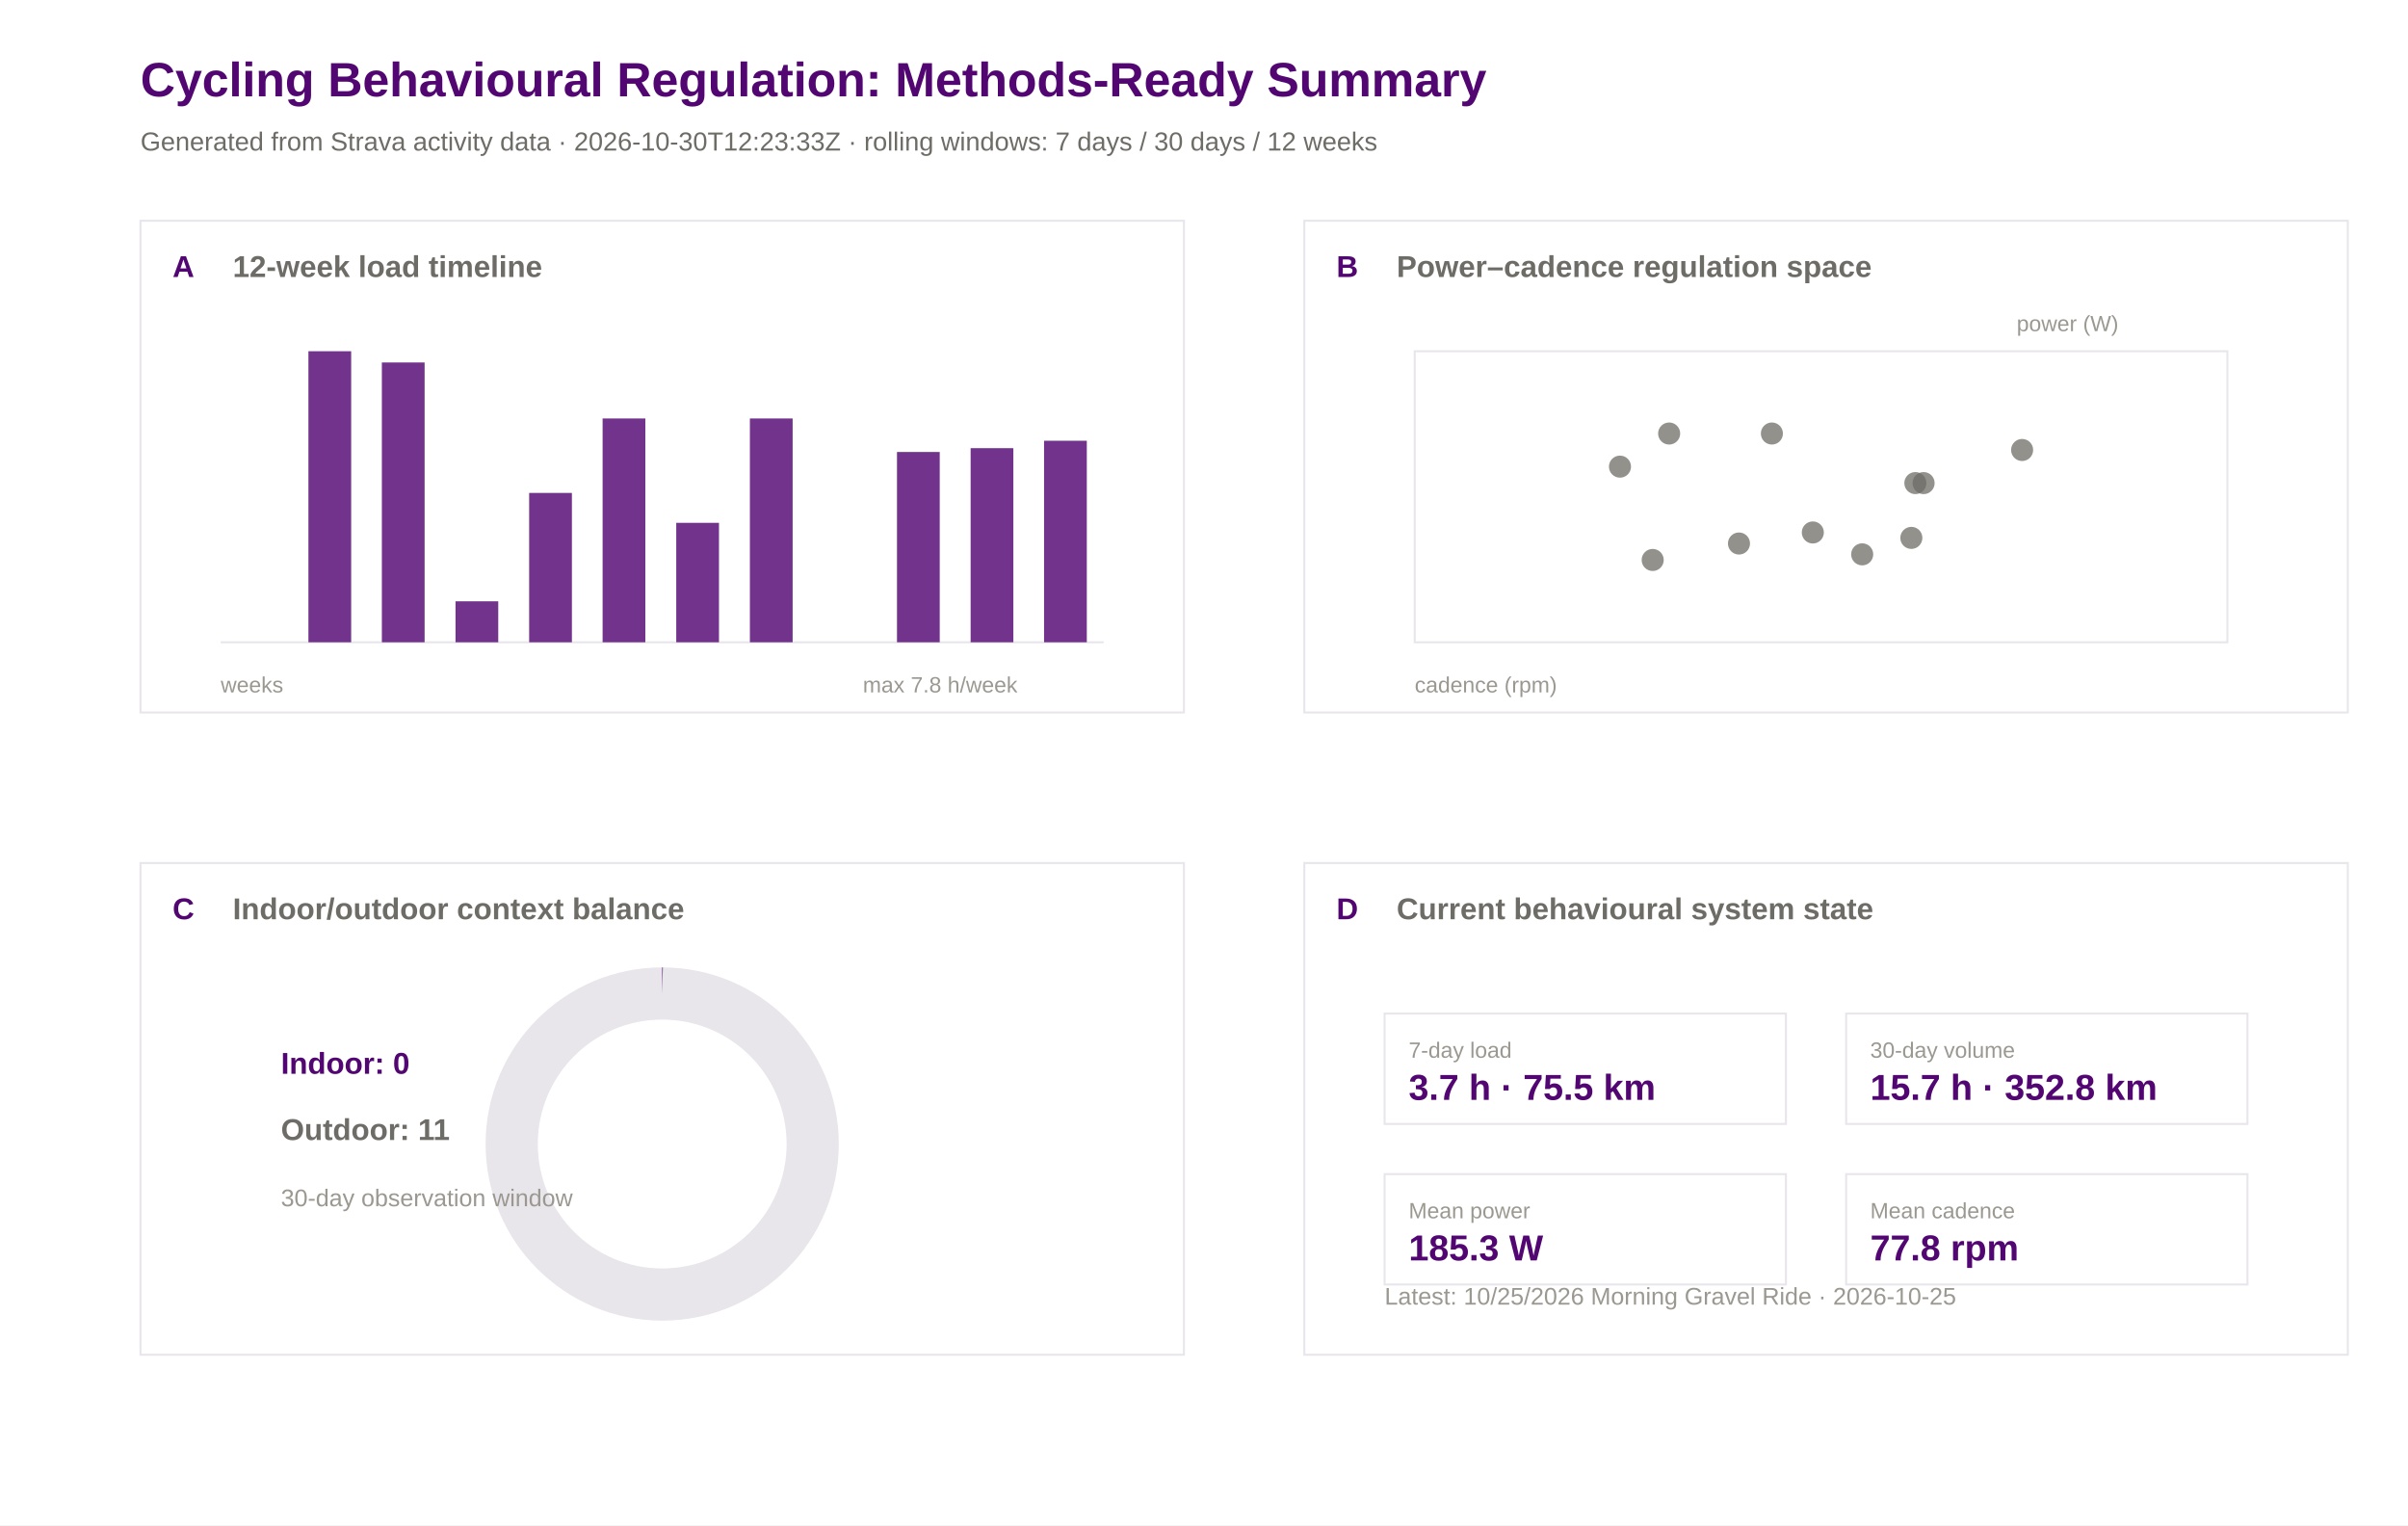
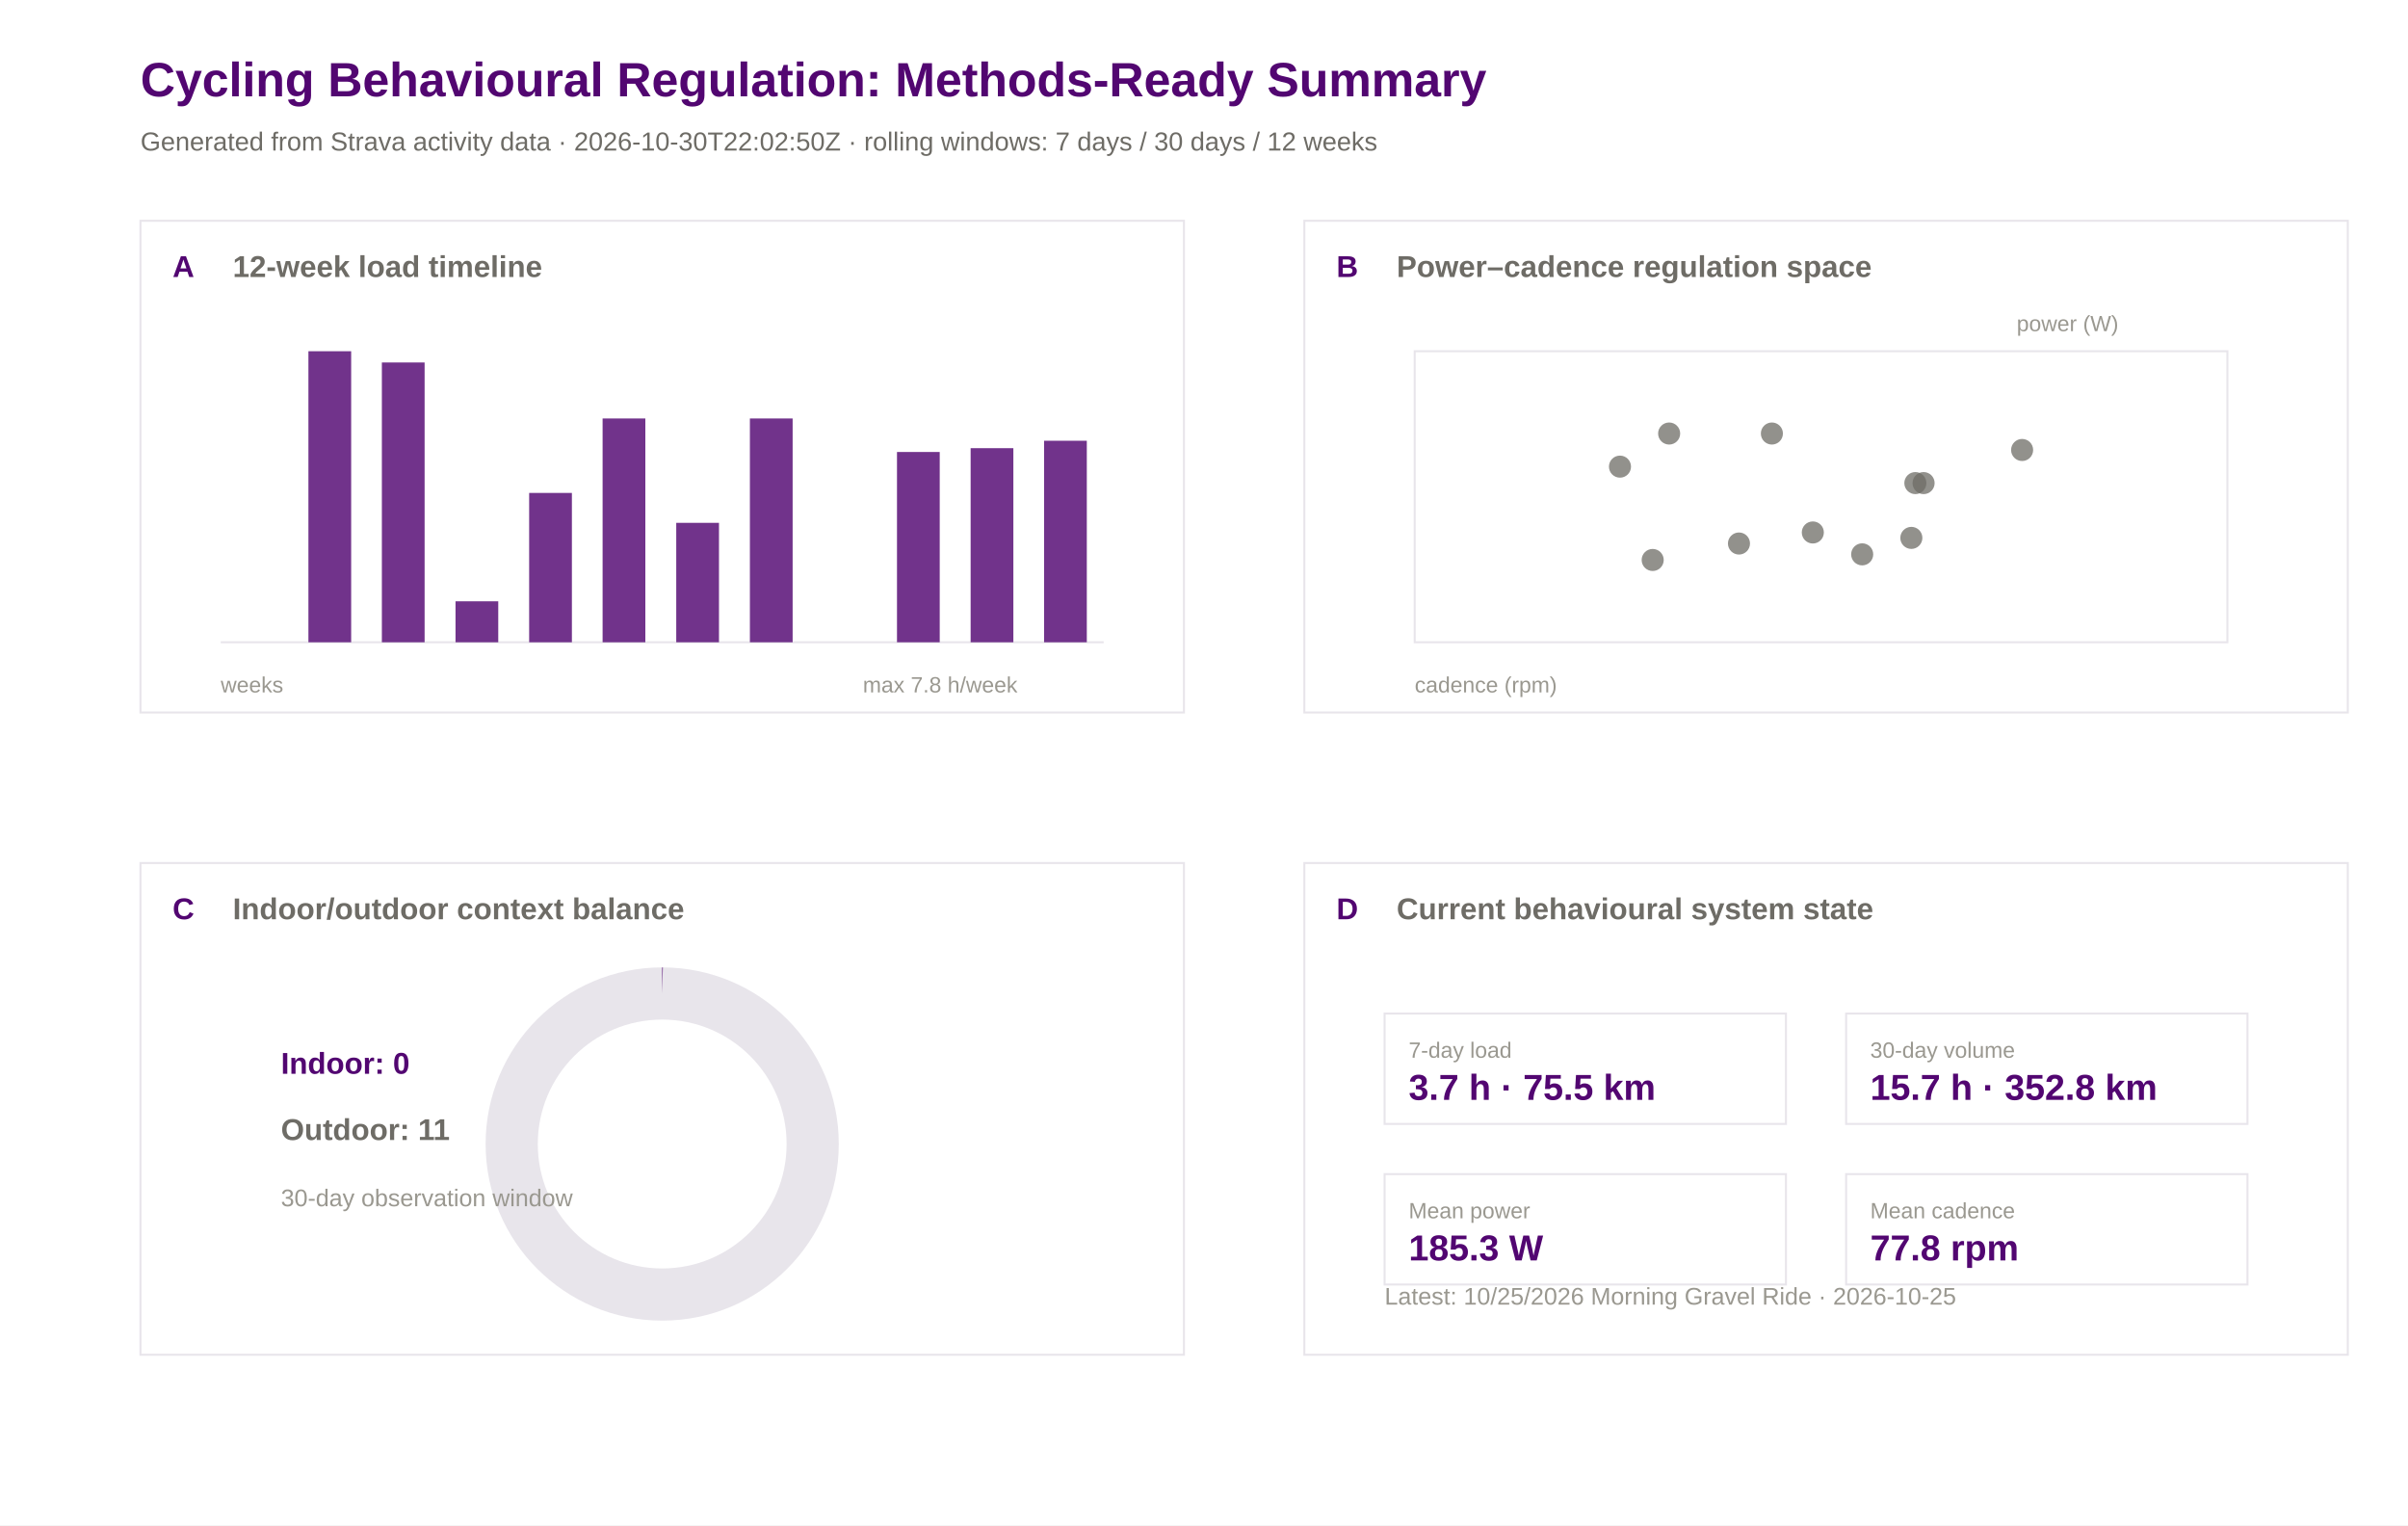
<svg xmlns="http://www.w3.org/2000/svg" width="1200" height="760" viewBox="0 0 1200 760">
  <rect width="100%" height="100%" fill="#ffffff" />
  <text x="70.0" y="48.0" font-family="Arial" font-size="24" font-weight="600" fill="#520671">Cycling Behavioural Regulation: Methods-Ready Summary</text>
-   <text x="70.0" y="75.0" font-family="Arial" font-size="13" font-weight="400" fill="#6e6c66">Generated from Strava activity data · 2026-10-30T12:23:33Z · rolling windows: 7 days / 30 days / 12 weeks</text>
+   <text x="70.0" y="75.0" font-family="Arial" font-size="13" font-weight="400" fill="#6e6c66">Generated from Strava activity data · 2026-10-30T22:02:50Z · rolling windows: 7 days / 30 days / 12 weeks</text>
  <rect x="70" y="110" width="520" height="245" fill="#ffffff" stroke="#e8e5eb" stroke-width="1" />
  <text x="86.0" y="138.0" font-family="Arial" font-size="15" font-weight="600" fill="#520671">A</text>
  <text x="116.0" y="138.0" font-family="Arial" font-size="15" font-weight="600" fill="#6e6c66">12-week load timeline</text>
  <rect x="650" y="110" width="520" height="245" fill="#ffffff" stroke="#e8e5eb" stroke-width="1" />
  <text x="666.0" y="138.0" font-family="Arial" font-size="15" font-weight="600" fill="#520671">B</text>
  <text x="696.0" y="138.0" font-family="Arial" font-size="15" font-weight="600" fill="#6e6c66">Power–cadence regulation space</text>
  <rect x="70" y="430" width="520" height="245" fill="#ffffff" stroke="#e8e5eb" stroke-width="1" />
  <text x="86.0" y="458.0" font-family="Arial" font-size="15" font-weight="600" fill="#520671">C</text>
  <text x="116.0" y="458.0" font-family="Arial" font-size="15" font-weight="600" fill="#6e6c66">Indoor/outdoor context balance</text>
  <rect x="650" y="430" width="520" height="245" fill="#ffffff" stroke="#e8e5eb" stroke-width="1" />
  <text x="666.0" y="458.0" font-family="Arial" font-size="15" font-weight="600" fill="#520671">D</text>
  <text x="696.0" y="458.0" font-family="Arial" font-size="15" font-weight="600" fill="#6e6c66">Current behavioural system state</text>
  <line x1="110" y1="320" x2="550" y2="320" stroke="#e8e5eb" />
  <rect x="117.0" y="320.0" width="21.3" height="0.0" fill="#520671" opacity="0.82" />
  <rect x="153.7" y="175.0" width="21.3" height="145.0" fill="#520671" opacity="0.82" />
  <rect x="190.3" y="180.6" width="21.3" height="139.4" fill="#520671" opacity="0.82" />
  <rect x="227.0" y="299.6" width="21.3" height="20.4" fill="#520671" opacity="0.82" />
  <rect x="263.7" y="245.6" width="21.3" height="74.4" fill="#520671" opacity="0.82" />
  <rect x="300.3" y="208.5" width="21.3" height="111.5" fill="#520671" opacity="0.82" />
  <rect x="337.0" y="260.5" width="21.3" height="59.5" fill="#520671" opacity="0.82" />
  <rect x="373.7" y="208.5" width="21.3" height="111.5" fill="#520671" opacity="0.82" />
  <rect x="410.3" y="320.0" width="21.3" height="0.0" fill="#520671" opacity="0.82" />
  <rect x="447.0" y="225.2" width="21.3" height="94.8" fill="#520671" opacity="0.82" />
  <rect x="483.7" y="223.3" width="21.3" height="96.7" fill="#520671" opacity="0.82" />
  <rect x="520.3" y="219.6" width="21.3" height="100.4" fill="#520671" opacity="0.82" />
  <text x="110.0" y="345.0" font-family="Arial" font-size="11" font-weight="400" fill="#9a9890">weeks</text>
  <text x="430.0" y="345.0" font-family="Arial" font-size="11" font-weight="400" fill="#9a9890">max 7.8 h/week</text>
  <rect x="705" y="175" width="405" height="145" fill="#ffffff" stroke="#e8e5eb" />
  <circle cx="866.6" cy="270.8" r="5.5" fill="#6e6c66" opacity="0.75" />
  <circle cx="883.0" cy="216.0" r="5.5" fill="#6e6c66" opacity="0.75" />
  <circle cx="903.4" cy="265.3" r="5.5" fill="#6e6c66" opacity="0.75" />
  <circle cx="958.6" cy="240.7" r="5.5" fill="#6e6c66" opacity="0.75" />
  <circle cx="952.5" cy="268.0" r="5.5" fill="#6e6c66" opacity="0.75" />
  <circle cx="928.0" cy="276.2" r="5.5" fill="#6e6c66" opacity="0.75" />
  <circle cx="954.5" cy="240.7" r="5.5" fill="#6e6c66" opacity="0.75" />
  <circle cx="831.8" cy="216.0" r="5.5" fill="#6e6c66" opacity="0.75" />
  <circle cx="807.3" cy="232.5" r="5.5" fill="#6e6c66" opacity="0.75" />
  <circle cx="823.6" cy="279.0" r="5.5" fill="#6e6c66" opacity="0.75" />
  <circle cx="1007.7" cy="224.2" r="5.5" fill="#6e6c66" opacity="0.75" />
  <text x="705.0" y="345.0" font-family="Arial" font-size="11" font-weight="400" fill="#9a9890">cadence (rpm)</text>
  <text x="1005.0" y="165.0" font-family="Arial" font-size="11" font-weight="400" fill="#9a9890">power (W)</text>
  <circle cx="330" cy="570" r="75" fill="none" stroke="#e8e5eb" stroke-width="26" />
  <circle cx="330" cy="570" r="75" fill="none" stroke="#520671" stroke-width="26" stroke-dasharray="0.0 471.2" transform="rotate(-90 330 570)" />
  <text x="140.0" y="535.0" font-family="Arial" font-size="15" font-weight="600" fill="#520671">Indoor: 0</text>
  <text x="140.0" y="568.0" font-family="Arial" font-size="15" font-weight="600" fill="#6e6c66">Outdoor: 11</text>
  <text x="140.0" y="601.0" font-family="Arial" font-size="12" font-weight="400" fill="#9a9890">30-day observation window</text>
  <rect x="690" y="505" width="200" height="55" fill="#ffffff" stroke="#e8e5eb" />
  <text x="702.0" y="527.0" font-family="Arial" font-size="11" font-weight="500" fill="#9a9890">7-day load</text>
  <text x="702.0" y="548.0" font-family="Arial" font-size="18" font-weight="600" fill="#520671">3.7 h · 75.5 km</text>
  <rect x="920" y="505" width="200" height="55" fill="#ffffff" stroke="#e8e5eb" />
  <text x="932.0" y="527.0" font-family="Arial" font-size="11" font-weight="500" fill="#9a9890">30-day volume</text>
  <text x="932.0" y="548.0" font-family="Arial" font-size="18" font-weight="600" fill="#520671">15.7 h · 352.8 km</text>
  <rect x="690" y="585" width="200" height="55" fill="#ffffff" stroke="#e8e5eb" />
  <text x="702.0" y="607.0" font-family="Arial" font-size="11" font-weight="500" fill="#9a9890">Mean power</text>
  <text x="702.0" y="628.0" font-family="Arial" font-size="18" font-weight="600" fill="#520671">185.3 W</text>
  <rect x="920" y="585" width="200" height="55" fill="#ffffff" stroke="#e8e5eb" />
  <text x="932.0" y="607.0" font-family="Arial" font-size="11" font-weight="500" fill="#9a9890">Mean cadence</text>
  <text x="932.0" y="628.0" font-family="Arial" font-size="18" font-weight="600" fill="#520671">77.8 rpm</text>
  <text x="690.0" y="650.0" font-family="Arial" font-size="12" font-weight="400" fill="#9a9890">Latest: 10/25/2026 Morning Gravel Ride · 2026-10-25</text>
</svg>
